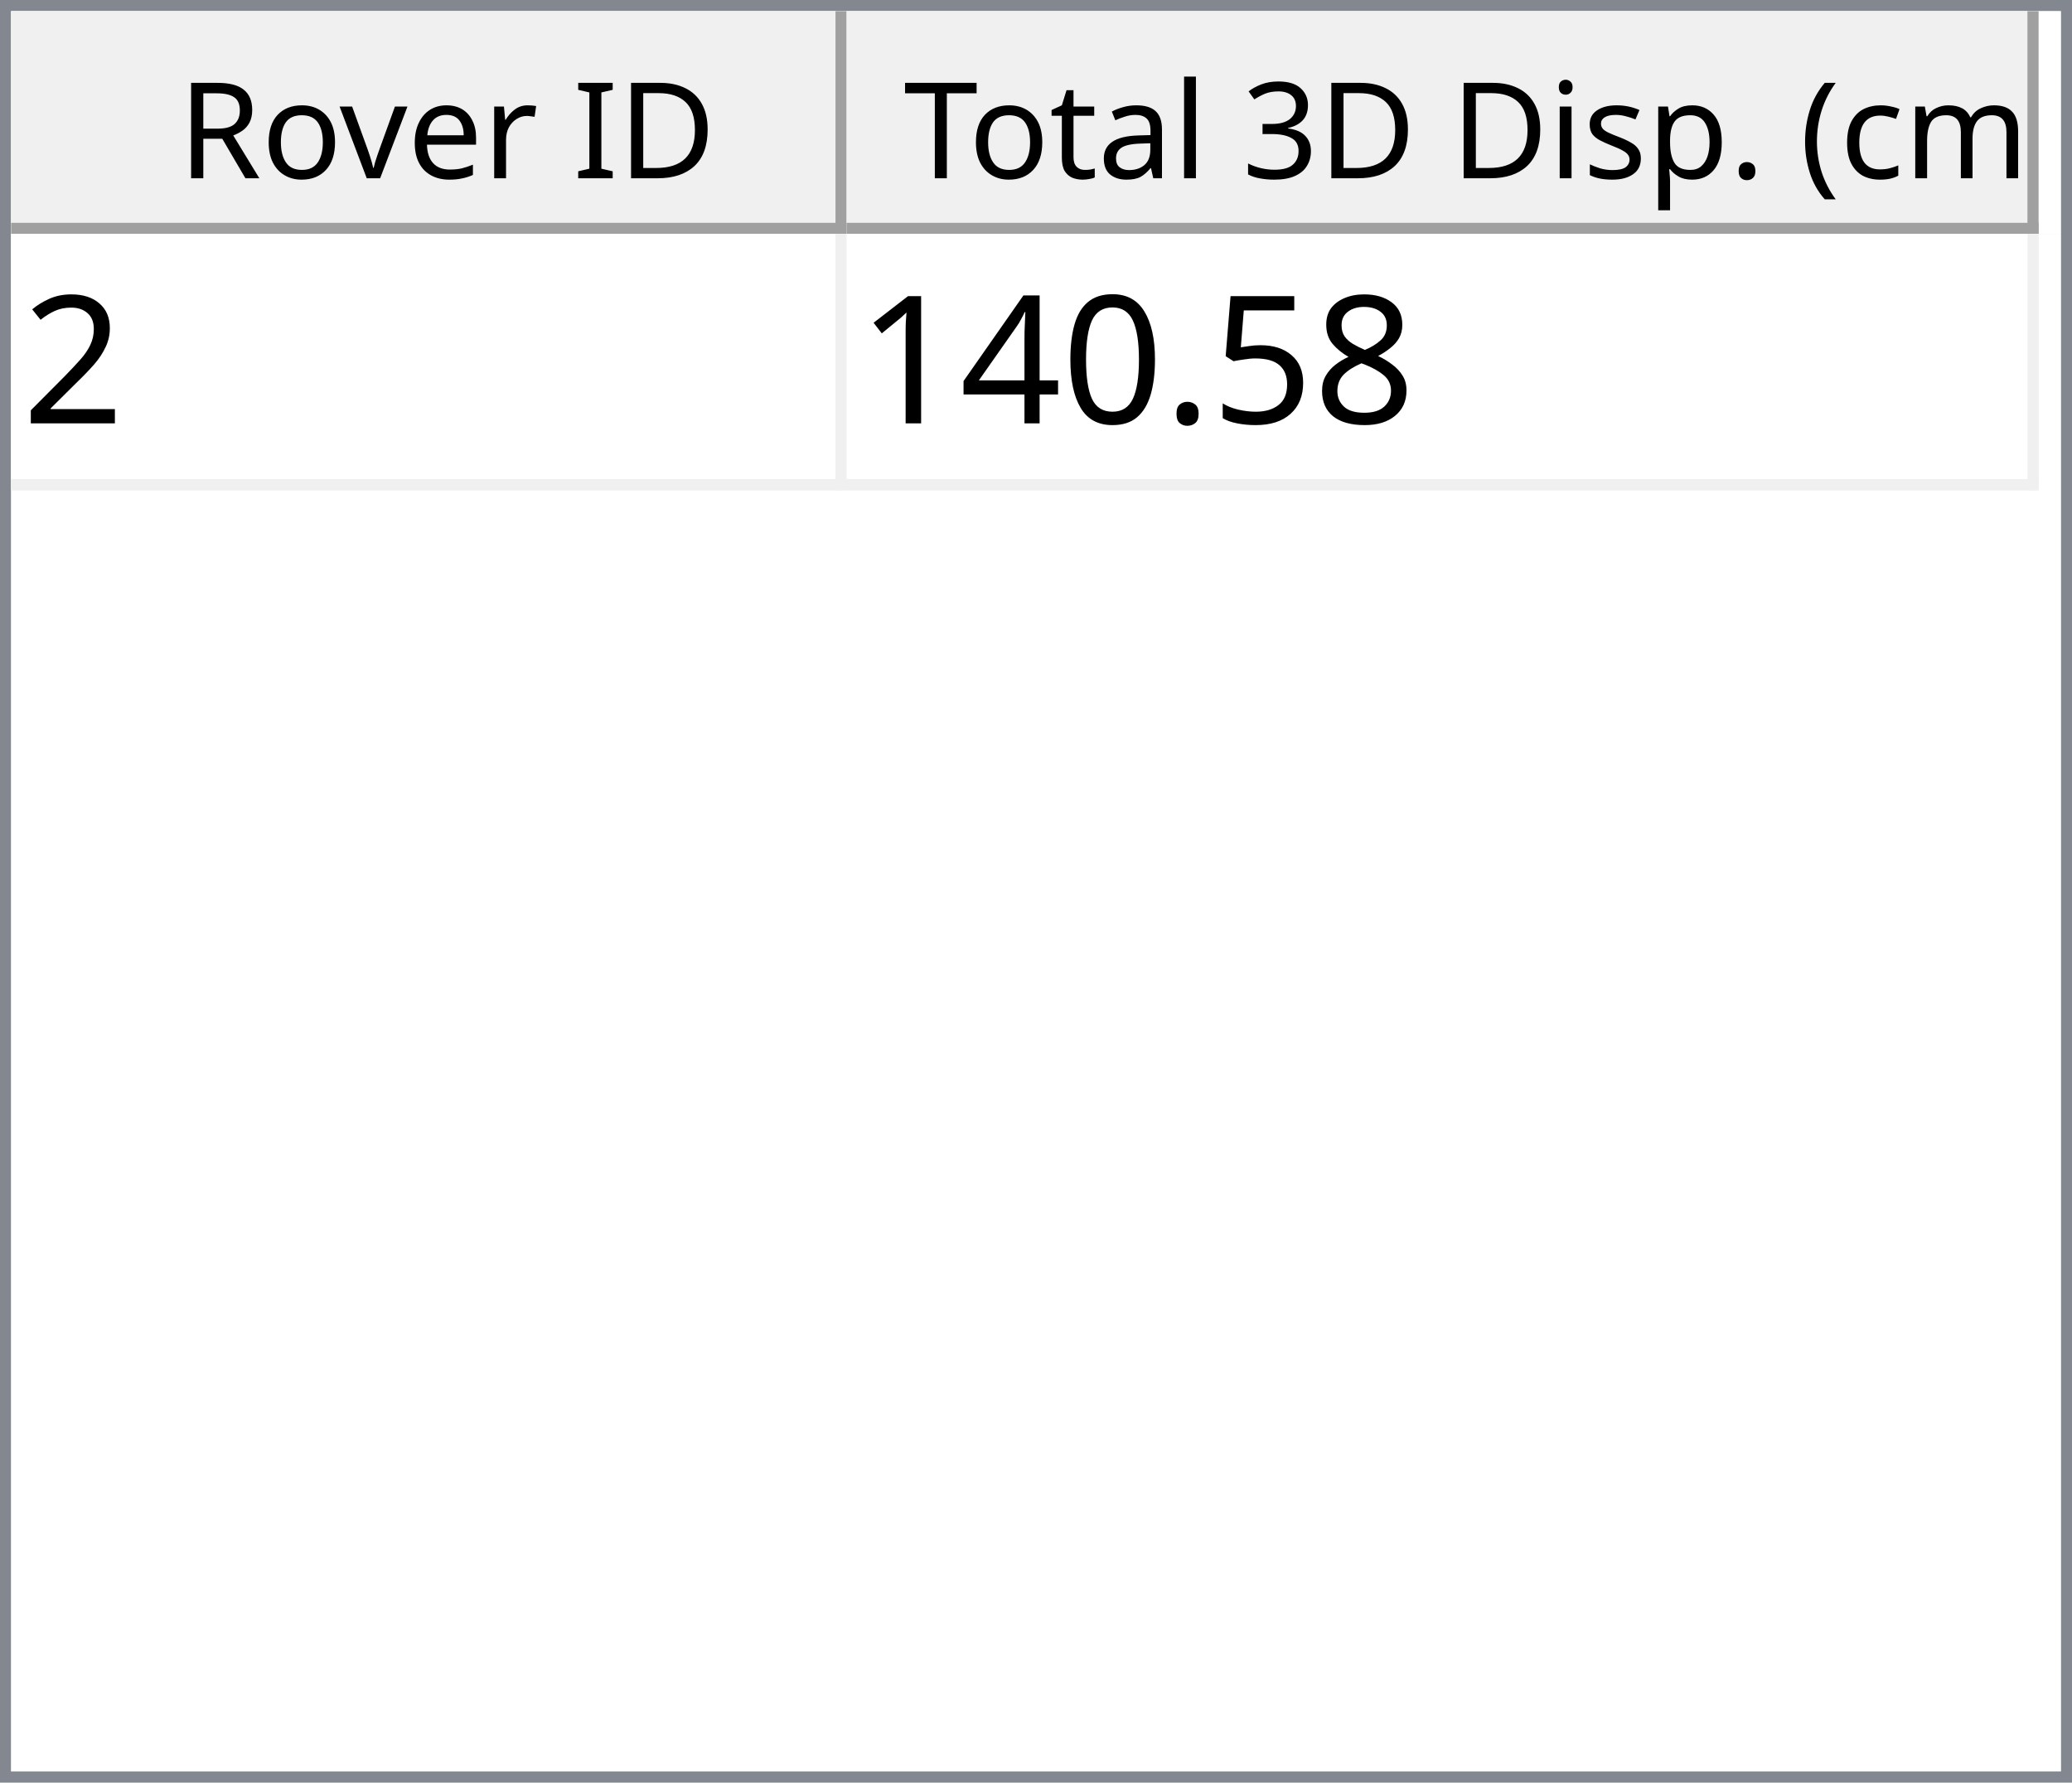
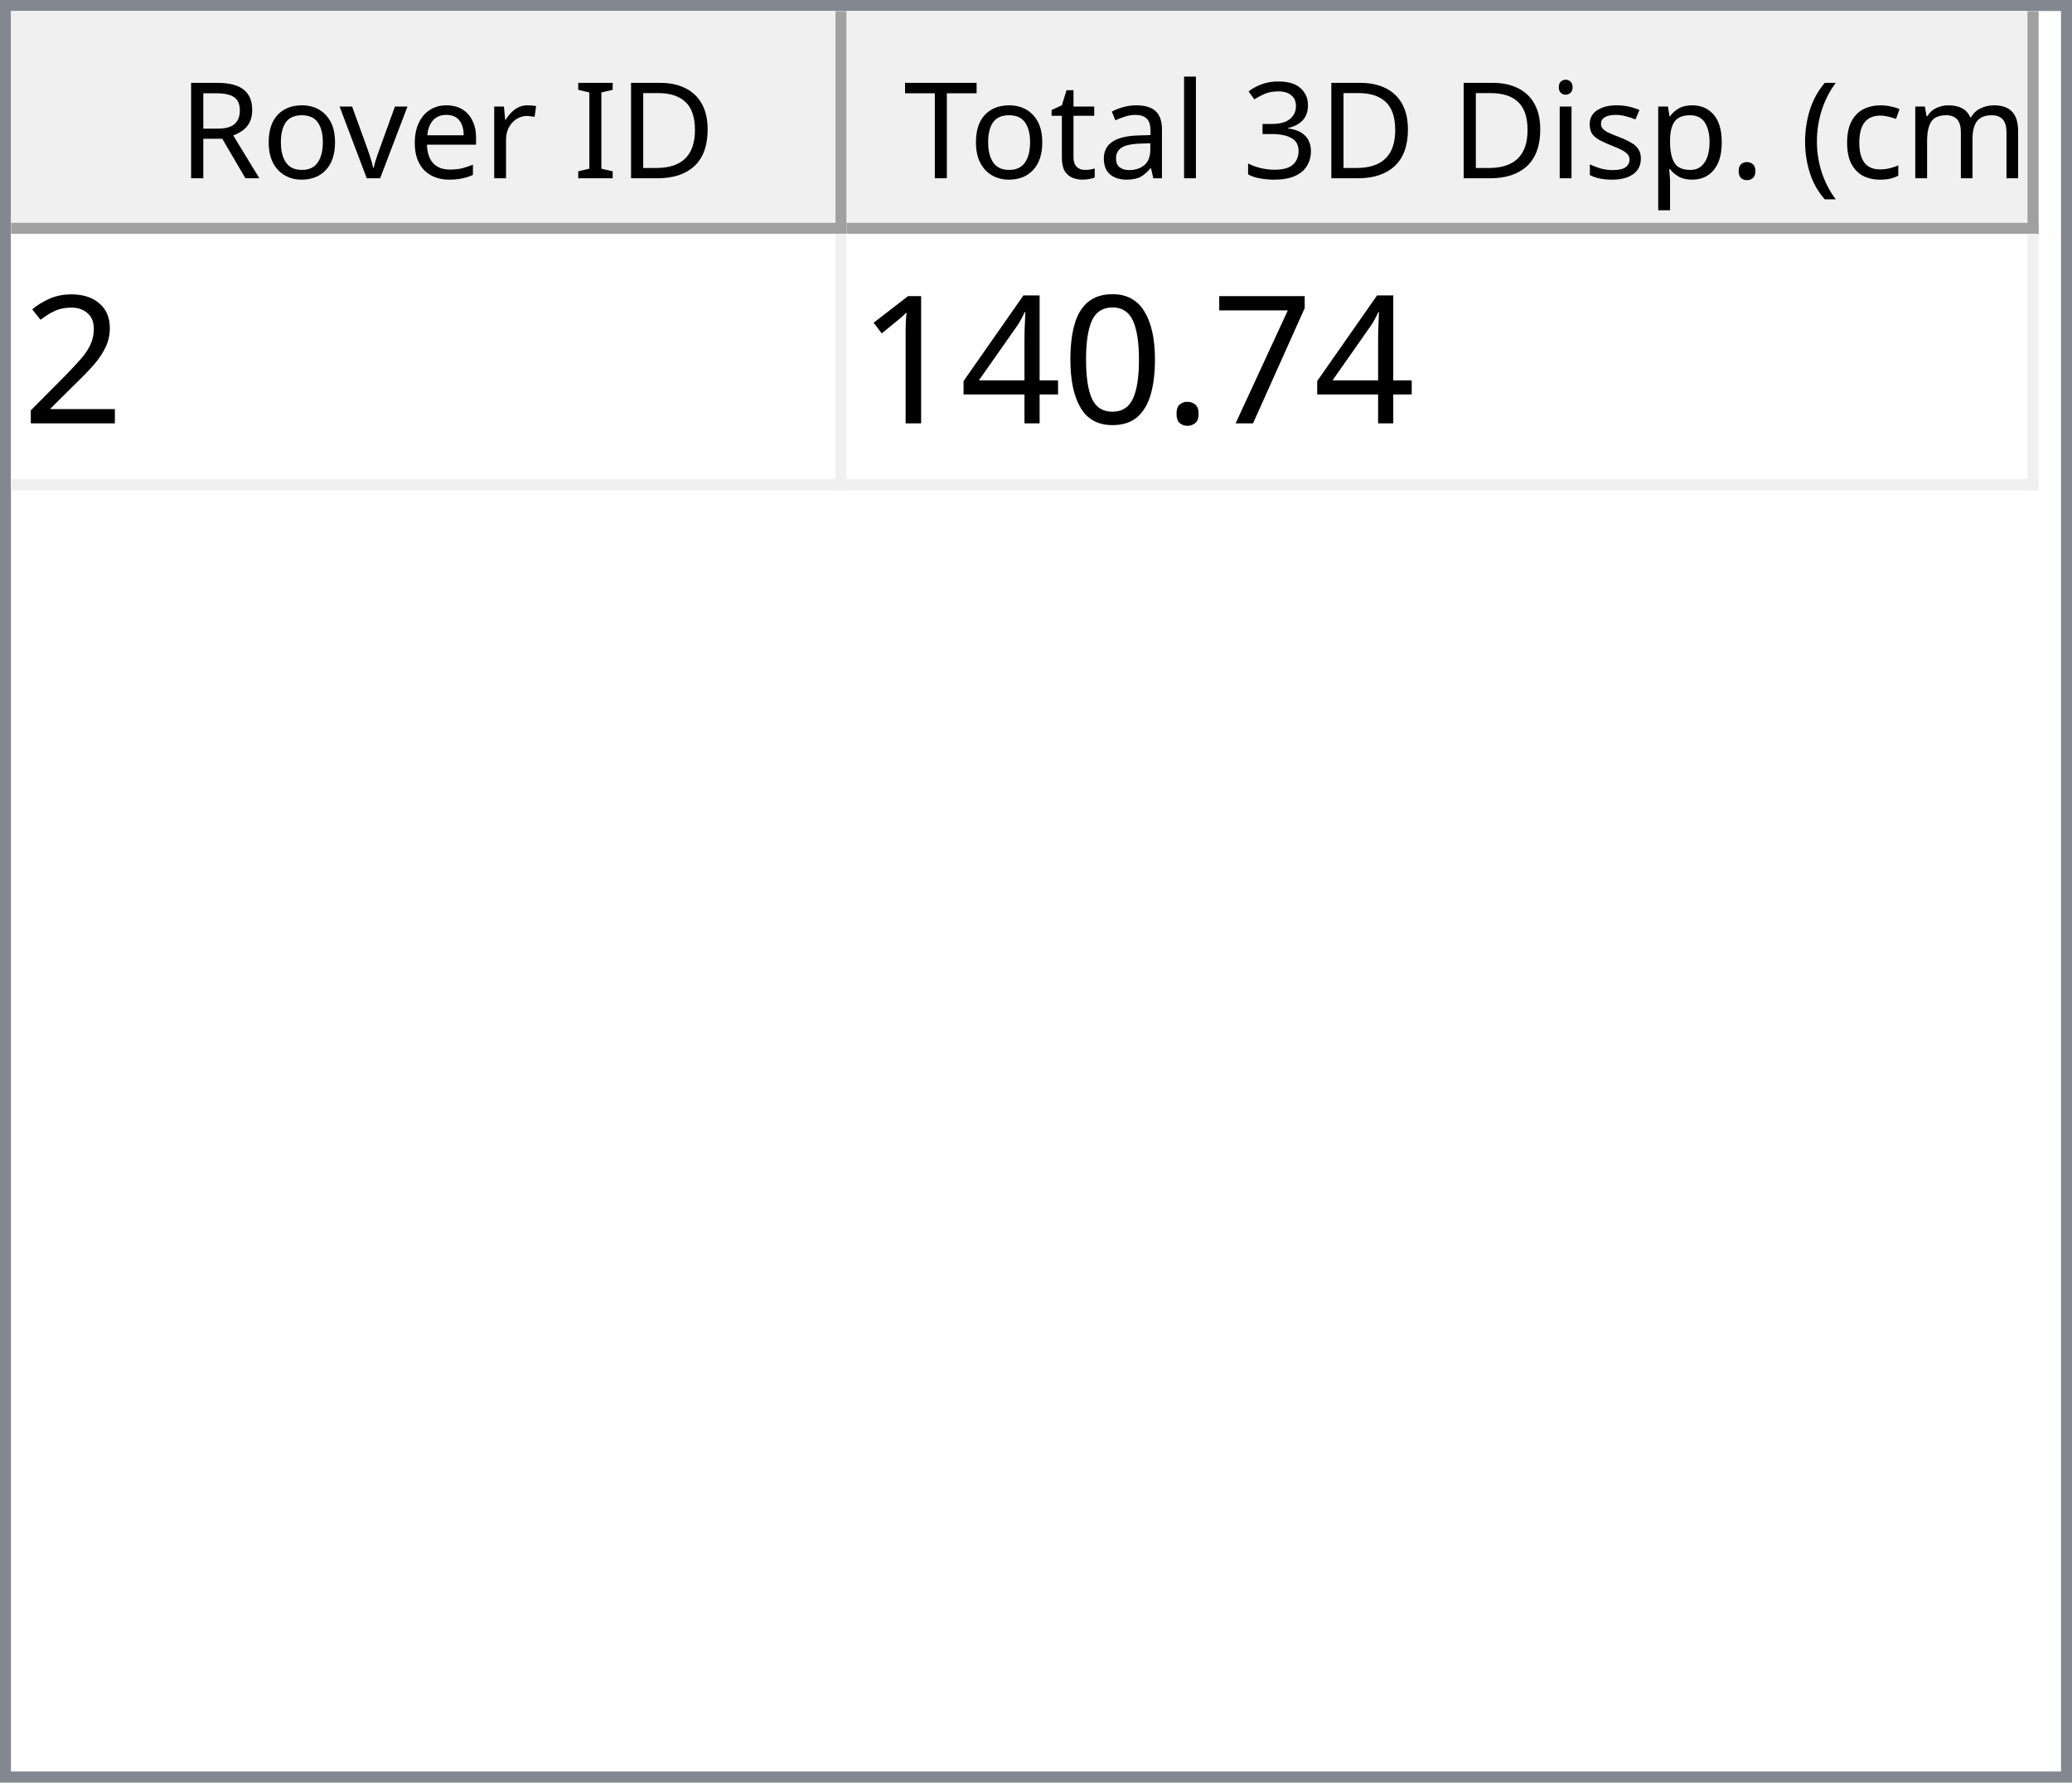
<svg xmlns="http://www.w3.org/2000/svg" style="fill-opacity:1; color-rendering:auto; color-interpolation:auto; text-rendering:auto; stroke:black; stroke-linecap:square; stroke-miterlimit:10; shape-rendering:auto; stroke-opacity:1; fill:black; stroke-dasharray:none; font-weight:normal; stroke-width:1; font-family:'Dialog'; font-style:normal; stroke-linejoin:miter; font-size:12px; stroke-dashoffset:0; image-rendering:auto;" width="186" height="160">
  <defs id="genericDefs" />
  <g>
    <defs id="defs1">
      <clipPath clipPathUnits="userSpaceOnUse" id="clipPath1">
        <path d="M0 0 L186 0 L186 160 L0 160 L0 0 Z" />
      </clipPath>
      <clipPath clipPathUnits="userSpaceOnUse" id="clipPath2">
        <path d="M0 0 L0 160 L186 160 L186 0 Z" />
      </clipPath>
      <clipPath clipPathUnits="userSpaceOnUse" id="clipPath3">
        <path d="M0 0 L0 20 L184 20 L184 0 Z" />
      </clipPath>
      <clipPath clipPathUnits="userSpaceOnUse" id="clipPath4">
        <path d="M0 0 L0 20 L75 20 L75 0 Z" />
      </clipPath>
      <clipPath clipPathUnits="userSpaceOnUse" id="clipPath5">
        <path d="M1 1 L1 19 L74 19 L74 1 Z" />
      </clipPath>
      <clipPath clipPathUnits="userSpaceOnUse" id="clipPath6">
        <path d="M0 0 L0 18 L73 18 L73 0 Z" />
      </clipPath>
      <clipPath clipPathUnits="userSpaceOnUse" id="clipPath7">
        <path d="M-0.5 -0.5 L-0.5 19.5 L74.5 19.5 L74.5 -0.5 Z" />
      </clipPath>
      <clipPath clipPathUnits="userSpaceOnUse" id="clipPath8">
        <path d="M0 0 L0 20 L107 20 L107 0 Z" />
      </clipPath>
      <clipPath clipPathUnits="userSpaceOnUse" id="clipPath9">
        <path d="M1 1 L1 19 L106 19 L106 1 Z" />
      </clipPath>
      <clipPath clipPathUnits="userSpaceOnUse" id="clipPath10">
        <path d="M0 0 L0 18 L105 18 L105 0 Z" />
      </clipPath>
      <clipPath clipPathUnits="userSpaceOnUse" id="clipPath11">
        <path d="M-0.5 -0.5 L-0.5 19.5 L106.5 19.5 L106.5 -0.5 Z" />
      </clipPath>
      <clipPath clipPathUnits="userSpaceOnUse" id="clipPath12">
        <path d="M0 0 L0 138 L184 138 L184 0 Z" />
      </clipPath>
      <clipPath clipPathUnits="userSpaceOnUse" id="clipPath13">
        <path d="M0 0 L0 23 L182 23 L182 0 Z" />
      </clipPath>
      <clipPath clipPathUnits="userSpaceOnUse" id="clipPath14">
        <path d="M-0.5 -0.5 L-0.5 22.5 L181.5 22.5 L181.5 -0.5 Z" />
      </clipPath>
      <clipPath clipPathUnits="userSpaceOnUse" id="clipPath15">
        <path d="M0 0 L0 22 L74 22 L74 0 Z" />
      </clipPath>
      <clipPath clipPathUnits="userSpaceOnUse" id="clipPath16">
        <path d="M0 0 L0 22 L106 22 L106 0 Z" />
      </clipPath>
      <font horiz-adv-x="64.551" id="font1">
        <font-face ascent="107.91" descent="25.098" units-per-em="100" style="font-style:normal; font-family:Segoe UI; font-weight:normal;" />
        <missing-glyph horiz-adv-x="64.551" d="M8.109 0 L8.109 68.266 L56.453 68.266 L56.453 0 L8.109 0 ZM15.328 7.234 L49.219 7.234 L49.219 61.031 L15.328 61.031 L15.328 7.234 Z" />
        <glyph unicode="D" horiz-adv-x="70.117" d="M9.188 0 L9.188 70.016 L28.516 70.016 Q65.531 70.016 65.531 35.891 Q65.531 19.672 55.25 9.836 Q44.969 0 27.734 0 L9.188 0 ZM17.391 62.594 L17.391 7.422 L27.828 7.422 Q41.609 7.422 49.273 14.797 Q56.938 22.172 56.938 35.688 Q56.938 62.594 28.328 62.594 L17.391 62.594 Z" />
        <glyph unicode="I" horiz-adv-x="26.611" d="M17.391 0 L9.188 0 L9.188 70.016 L17.391 70.016 L17.391 0 Z" />
        <glyph unicode=" " horiz-adv-x="27.393" d="" />
        <glyph unicode="r" horiz-adv-x="34.766" d="M34.188 41.891 Q32.078 43.5 28.125 43.5 Q23 43.5 19.555 38.672 Q16.109 33.844 16.109 25.484 L16.109 0 L8.109 0 L8.109 50 L16.109 50 L16.109 39.703 L16.312 39.703 Q18.016 44.969 21.531 47.922 Q25.047 50.875 29.391 50.875 Q32.516 50.875 34.188 50.203 L34.188 41.891 Z" />
        <glyph unicode="e" horiz-adv-x="52.295" d="M48.297 23 L12.984 23 Q13.188 14.656 17.484 10.109 Q21.781 5.562 29.297 5.562 Q37.75 5.562 44.828 11.141 L44.828 3.609 Q38.234 -1.172 27.391 -1.172 Q16.797 -1.172 10.742 5.641 Q4.688 12.453 4.688 24.812 Q4.688 36.469 11.305 43.82 Q17.922 51.172 27.734 51.172 Q37.547 51.172 42.922 44.828 Q48.297 38.484 48.297 27.203 L48.297 23 ZM40.094 29.781 Q40.047 36.719 36.75 40.578 Q33.453 44.438 27.594 44.438 Q21.922 44.438 17.969 40.383 Q14.016 36.328 13.094 29.781 L40.094 29.781 Z" />
        <glyph unicode="v" horiz-adv-x="47.9" d="M47.406 50 L27.484 0 L19.625 0 L0.688 50 L9.469 50 L22.172 13.672 Q23.578 9.672 23.922 6.688 L24.125 6.688 Q24.609 10.453 25.688 13.484 L38.969 50 L47.406 50 Z" />
        <glyph unicode="o" horiz-adv-x="58.594" d="M29 -1.172 Q17.922 -1.172 11.305 5.836 Q4.688 12.844 4.688 24.422 Q4.688 37.016 11.57 44.094 Q18.453 51.172 30.172 51.172 Q41.359 51.172 47.633 44.289 Q53.906 37.406 53.906 25.203 Q53.906 13.234 47.141 6.031 Q40.375 -1.172 29 -1.172 ZM29.594 44.438 Q21.875 44.438 17.383 39.188 Q12.891 33.938 12.891 24.703 Q12.891 15.828 17.43 10.695 Q21.969 5.562 29.594 5.562 Q37.359 5.562 41.531 10.594 Q45.703 15.625 45.703 24.906 Q45.703 34.281 41.531 39.359 Q37.359 44.438 29.594 44.438 Z" />
        <glyph unicode="R" horiz-adv-x="59.814" d="M59.375 0 L49.609 0 L37.891 19.625 Q36.281 22.359 34.766 24.289 Q33.25 26.219 31.664 27.438 Q30.078 28.656 28.25 29.219 Q26.422 29.781 24.125 29.781 L17.391 29.781 L17.391 0 L9.188 0 L9.188 70.016 L30.078 70.016 Q34.672 70.016 38.555 68.867 Q42.438 67.719 45.289 65.375 Q48.141 63.031 49.758 59.547 Q51.375 56.062 51.375 51.375 Q51.375 47.703 50.273 44.656 Q49.172 41.609 47.148 39.211 Q45.125 36.812 42.266 35.133 Q39.406 33.453 35.844 32.516 L35.844 32.328 Q37.594 31.547 38.891 30.547 Q40.188 29.547 41.359 28.18 Q42.531 26.812 43.68 25.078 Q44.828 23.344 46.234 21.047 L59.375 0 ZM17.391 62.594 L17.391 37.203 L28.516 37.203 Q31.594 37.203 34.203 38.133 Q36.812 39.062 38.719 40.797 Q40.625 42.531 41.703 45.047 Q42.781 47.562 42.781 50.688 Q42.781 56.297 39.141 59.445 Q35.5 62.594 28.609 62.594 L17.391 62.594 Z" />
        <glyph unicode=")" horiz-adv-x="30.176" d="M8.297 -15.922 L1.172 -15.922 Q16.406 2.344 16.406 26.812 Q16.406 51.469 1.078 70.016 L8.297 70.016 Q23.531 52.156 23.531 26.703 Q23.531 1.375 8.297 -15.922 Z" />
        <glyph unicode="m" horiz-adv-x="86.133" d="M79.109 0 L71.094 0 L71.094 28.719 Q71.094 37.016 68.531 40.727 Q65.969 44.438 59.906 44.438 Q54.781 44.438 51.195 39.75 Q47.609 35.062 47.609 28.516 L47.609 0 L39.594 0 L39.594 29.688 Q39.594 44.438 28.219 44.438 Q22.953 44.438 19.531 40.016 Q16.109 35.594 16.109 28.516 L16.109 0 L8.109 0 L8.109 50 L16.109 50 L16.109 42.094 L16.312 42.094 Q21.625 51.172 31.844 51.172 Q36.969 51.172 40.773 48.312 Q44.578 45.453 46 40.828 Q51.562 51.172 62.594 51.172 Q79.109 51.172 79.109 30.812 L79.109 0 Z" />
        <glyph unicode="c" horiz-adv-x="46.191" d="M42.188 2.297 Q36.422 -1.172 28.516 -1.172 Q17.828 -1.172 11.258 5.789 Q4.688 12.75 4.688 23.828 Q4.688 36.188 11.766 43.68 Q18.844 51.172 30.672 51.172 Q37.25 51.172 42.281 48.734 L42.281 40.531 Q36.719 44.438 30.375 44.438 Q22.703 44.438 17.797 38.945 Q12.891 33.453 12.891 24.516 Q12.891 15.719 17.508 10.641 Q22.125 5.562 29.891 5.562 Q36.422 5.562 42.188 9.906 L42.188 2.297 Z" />
        <glyph unicode="(" horiz-adv-x="30.176" d="M29.109 -15.922 L21.969 -15.922 Q6.844 1.375 6.844 26.703 Q6.844 52.156 21.969 70.016 L29.203 70.016 Q13.875 51.469 13.875 26.812 Q13.875 2.344 29.109 -15.922 Z" />
        <glyph unicode="." horiz-adv-x="21.68" d="M10.891 -1.078 Q8.641 -1.078 7.055 0.539 Q5.469 2.156 5.469 4.391 Q5.469 6.641 7.055 8.273 Q8.641 9.906 10.891 9.906 Q13.188 9.906 14.797 8.273 Q16.406 6.641 16.406 4.391 Q16.406 2.156 14.797 0.539 Q13.188 -1.078 10.891 -1.078 Z" />
        <glyph unicode="p" horiz-adv-x="58.789" d="M16.312 7.234 L16.109 7.234 L16.109 -23 L8.109 -23 L8.109 50 L16.109 50 L16.109 41.219 L16.312 41.219 Q22.219 51.172 33.594 51.172 Q43.266 51.172 48.688 44.461 Q54.109 37.75 54.109 26.469 Q54.109 13.922 48 6.375 Q41.891 -1.172 31.297 -1.172 Q21.578 -1.172 16.312 7.234 ZM16.109 27.391 L16.109 20.406 Q16.109 14.203 20.141 9.883 Q24.172 5.562 30.375 5.562 Q37.641 5.562 41.773 11.133 Q45.906 16.703 45.906 26.609 Q45.906 34.969 42.047 39.703 Q38.188 44.438 31.594 44.438 Q24.609 44.438 20.359 39.578 Q16.109 34.719 16.109 27.391 Z" />
        <glyph unicode="s" horiz-adv-x="42.432" d="M5.078 1.812 L5.078 10.406 Q11.625 5.562 19.484 5.562 Q30.031 5.562 30.031 12.594 Q30.031 14.594 29.125 15.992 Q28.219 17.391 26.68 18.461 Q25.141 19.531 23.07 20.383 Q21 21.234 18.609 22.172 Q15.281 23.484 12.766 24.828 Q10.25 26.172 8.57 27.859 Q6.891 29.547 6.031 31.695 Q5.172 33.844 5.172 36.719 Q5.172 40.234 6.789 42.945 Q8.406 45.656 11.086 47.484 Q13.766 49.312 17.211 50.242 Q20.656 51.172 24.312 51.172 Q30.812 51.172 35.938 48.922 L35.938 40.828 Q30.422 44.438 23.25 44.438 Q21 44.438 19.195 43.922 Q17.391 43.406 16.094 42.477 Q14.797 41.547 14.086 40.258 Q13.375 38.969 13.375 37.406 Q13.375 35.453 14.086 34.133 Q14.797 32.812 16.164 31.789 Q17.531 30.766 19.484 29.938 Q21.438 29.109 23.922 28.125 Q27.25 26.859 29.883 25.516 Q32.516 24.172 34.375 22.484 Q36.234 20.797 37.234 18.602 Q38.234 16.406 38.234 13.375 Q38.234 9.672 36.602 6.938 Q34.969 4.203 32.234 2.398 Q29.5 0.594 25.93 -0.289 Q22.359 -1.172 18.453 -1.172 Q10.75 -1.172 5.078 1.812 Z" />
        <glyph unicode="i" horiz-adv-x="24.219" d="M12.203 62.703 Q10.062 62.703 8.547 64.164 Q7.031 65.625 7.031 67.875 Q7.031 70.125 8.547 71.609 Q10.062 73.094 12.203 73.094 Q14.406 73.094 15.945 71.609 Q17.484 70.125 17.484 67.875 Q17.484 65.719 15.945 64.211 Q14.406 62.703 12.203 62.703 ZM16.109 0 L8.109 0 L8.109 50 L16.109 50 L16.109 0 Z" />
        <glyph unicode="3" horiz-adv-x="53.906" d="M46.531 19.828 Q46.531 15.094 44.75 11.211 Q42.969 7.328 39.719 4.57 Q36.469 1.812 31.93 0.297 Q27.391 -1.219 21.922 -1.219 Q11.922 -1.219 6 2.594 L6 11.188 Q13.094 5.609 22.219 5.609 Q25.875 5.609 28.828 6.539 Q31.781 7.469 33.906 9.227 Q36.031 10.984 37.18 13.477 Q38.328 15.969 38.328 19.094 Q38.328 32.812 18.797 32.812 L12.984 32.812 L12.984 39.594 L18.5 39.594 Q35.797 39.594 35.797 52.484 Q35.797 64.406 22.609 64.406 Q15.188 64.406 8.688 59.422 L8.688 67.188 Q15.375 71.188 24.609 71.188 Q29 71.188 32.57 69.969 Q36.141 68.75 38.68 66.555 Q41.219 64.359 42.609 61.281 Q44 58.203 44 54.5 Q44 40.672 30.031 36.719 L30.031 36.531 Q33.594 36.141 36.625 34.797 Q39.656 33.453 41.852 31.305 Q44.047 29.156 45.289 26.25 Q46.531 23.344 46.531 19.828 Z" />
        <glyph unicode="l" horiz-adv-x="24.219" d="M16.109 0 L8.109 0 L8.109 74.031 L16.109 74.031 L16.109 0 Z" />
        <glyph unicode="a" horiz-adv-x="50.879" d="M43.891 0 L35.891 0 L35.891 7.812 L35.688 7.812 Q30.469 -1.172 20.312 -1.172 Q12.844 -1.172 8.617 2.781 Q4.391 6.734 4.391 13.281 Q4.391 27.297 20.906 29.594 L35.891 31.688 Q35.891 44.438 25.594 44.438 Q16.547 44.438 9.281 38.281 L9.281 46.484 Q16.656 51.172 26.266 51.172 Q43.891 51.172 43.891 32.516 L43.891 0 ZM35.891 25.297 L23.828 23.641 Q18.266 22.859 15.43 20.875 Q12.594 18.891 12.594 13.875 Q12.594 10.203 15.211 7.883 Q17.828 5.562 22.172 5.562 Q28.125 5.562 32.008 9.742 Q35.891 13.922 35.891 20.312 L35.891 25.297 Z" />
        <glyph unicode="t" horiz-adv-x="33.887" d="M31.297 0.484 Q28.469 -1.078 23.828 -1.078 Q10.688 -1.078 10.688 13.578 L10.688 43.172 L2.094 43.172 L2.094 50 L10.688 50 L10.688 62.203 L18.703 64.797 L18.703 50 L31.297 50 L31.297 43.172 L18.703 43.172 L18.703 14.984 Q18.703 9.969 20.414 7.82 Q22.125 5.672 26.078 5.672 Q29.109 5.672 31.297 7.328 L31.297 0.484 Z" />
        <glyph unicode="T" horiz-adv-x="52.393" d="M50.594 62.594 L30.375 62.594 L30.375 0 L22.172 0 L22.172 62.594 L2 62.594 L2 70.016 L50.594 70.016 L50.594 62.594 Z" />
      </font>
      <font horiz-adv-x="75.0" id="font2">
        <font-face ascent="100.537" descent="21.973" units-per-em="100" style="font-style:normal; font-family:sans-serif; font-weight:normal;" />
        <missing-glyph horiz-adv-x="75.0" d="M12.5 0 L12.5 62.5 L62.5 62.5 L62.5 0 L12.5 0 ZM14.062 1.562 L60.938 1.562 L60.938 60.938 L14.062 60.938 L14.062 1.562 Z" />
        <glyph unicode="2" horiz-adv-x="55.615" d="M50.344 8.453 L50.344 0 L3.031 0 Q2.938 3.172 4.047 6.109 Q5.859 10.938 9.836 15.625 Q13.812 20.312 21.344 26.469 Q33.016 36.031 37.117 41.625 Q41.219 47.219 41.219 52.203 Q41.219 57.422 37.477 61.008 Q33.734 64.594 27.734 64.594 Q21.391 64.594 17.578 60.789 Q13.766 56.984 13.719 50.25 L4.688 51.172 Q5.609 61.281 11.664 66.578 Q17.719 71.875 27.938 71.875 Q38.234 71.875 44.242 66.164 Q50.25 60.453 50.25 52 Q50.25 47.703 48.492 43.555 Q46.734 39.406 42.656 34.812 Q38.578 30.219 29.109 22.219 Q21.188 15.578 18.945 13.211 Q16.703 10.844 15.234 8.453 L50.344 8.453 Z" />
-         <glyph unicode="8" horiz-adv-x="55.615" d="M17.672 38.812 Q12.203 40.828 9.57 44.539 Q6.938 48.25 6.938 53.422 Q6.938 61.234 12.555 66.555 Q18.172 71.875 27.484 71.875 Q36.859 71.875 42.578 66.43 Q48.297 60.984 48.297 53.172 Q48.297 48.188 45.68 44.508 Q43.062 40.828 37.75 38.812 Q44.344 36.672 47.781 31.883 Q51.219 27.094 51.219 20.453 Q51.219 11.281 44.727 5.031 Q38.234 -1.219 27.641 -1.219 Q17.047 -1.219 10.547 5.055 Q4.047 11.328 4.047 20.703 Q4.047 27.688 7.594 32.398 Q11.141 37.109 17.672 38.812 ZM15.922 53.719 Q15.922 48.641 19.195 45.414 Q22.469 42.188 27.688 42.188 Q32.766 42.188 36.016 45.383 Q39.266 48.578 39.266 53.219 Q39.266 58.062 35.914 61.359 Q32.562 64.656 27.594 64.656 Q22.562 64.656 19.242 61.43 Q15.922 58.203 15.922 53.719 ZM13.094 20.656 Q13.094 16.891 14.875 13.375 Q16.656 9.859 20.172 7.93 Q23.688 6 27.734 6 Q34.031 6 38.133 10.055 Q42.234 14.109 42.234 20.359 Q42.234 26.703 38.016 30.859 Q33.797 35.016 27.438 35.016 Q21.234 35.016 17.164 30.914 Q13.094 26.812 13.094 20.656 Z" />
-         <glyph unicode="5" horiz-adv-x="55.615" d="M4.156 18.75 L13.375 19.531 Q14.406 12.797 18.141 9.398 Q21.875 6 27.156 6 Q33.5 6 37.891 10.789 Q42.281 15.578 42.281 23.484 Q42.281 31 38.062 35.352 Q33.844 39.703 27 39.703 Q22.75 39.703 19.336 37.773 Q15.922 35.844 13.969 32.766 L5.719 33.844 L12.641 70.609 L48.25 70.609 L48.25 62.203 L19.672 62.203 L15.828 42.969 Q22.266 47.469 29.344 47.469 Q38.719 47.469 45.164 40.969 Q51.609 34.469 51.609 24.266 Q51.609 14.547 45.953 7.469 Q39.062 -1.219 27.156 -1.219 Q17.391 -1.219 11.211 4.25 Q5.031 9.719 4.156 18.75 Z" />
+         <glyph unicode="7" horiz-adv-x="55.615" d="M4.734 62.203 L4.734 70.656 L51.078 70.656 L51.078 63.812 Q44.234 56.547 37.523 44.484 Q30.812 32.422 27.156 19.672 Q24.516 10.688 23.781 0 L14.75 0 Q14.891 8.453 18.062 20.414 Q21.234 32.375 27.172 43.484 Q33.109 54.594 39.797 62.203 L4.734 62.203 Z" />
        <glyph unicode="." horiz-adv-x="27.783" d="M9.078 0 L9.078 10.016 L19.094 10.016 L19.094 0 L9.078 0 Z" />
        <glyph unicode="0" horiz-adv-x="55.615" d="M4.156 35.297 Q4.156 48 6.766 55.742 Q9.375 63.484 14.523 67.68 Q19.672 71.875 27.484 71.875 Q33.25 71.875 37.594 69.555 Q41.938 67.234 44.773 62.867 Q47.609 58.5 49.219 52.227 Q50.828 45.953 50.828 35.297 Q50.828 22.703 48.242 14.969 Q45.656 7.234 40.508 3.008 Q35.359 -1.219 27.484 -1.219 Q17.141 -1.219 11.234 6.203 Q4.156 15.141 4.156 35.297 ZM13.188 35.297 Q13.188 17.672 17.312 11.836 Q21.438 6 27.484 6 Q33.547 6 37.672 11.859 Q41.797 17.719 41.797 35.297 Q41.797 52.984 37.672 58.789 Q33.547 64.594 27.391 64.594 Q21.344 64.594 17.719 59.469 Q13.188 52.938 13.188 35.297 Z" />
        <glyph unicode="4" horiz-adv-x="55.615" d="M32.328 0 L32.328 17.141 L1.266 17.141 L1.266 25.203 L33.938 71.578 L41.109 71.578 L41.109 25.203 L50.781 25.203 L50.781 17.141 L41.109 17.141 L41.109 0 L32.328 0 ZM32.328 25.203 L32.328 57.469 L9.906 25.203 L32.328 25.203 Z" />
        <glyph unicode="1" horiz-adv-x="55.615" d="M37.25 0 L28.469 0 L28.469 56 Q25.297 52.984 20.141 49.953 Q14.984 46.922 10.891 45.406 L10.891 53.906 Q18.266 57.375 23.781 62.305 Q29.297 67.234 31.594 71.875 L37.25 71.875 L37.25 0 Z" />
      </font>
    </defs>
    <g style="fill:white; stroke:white;">
      <rect x="0" y="0" width="186" style="clip-path:url(#clipPath1); stroke:none;" height="160" />
    </g>
    <g style="fill:white; text-rendering:optimizeSpeed; color-rendering:optimizeSpeed; image-rendering:optimizeSpeed; shape-rendering:crispEdges; stroke:white; color-interpolation:sRGB;">
      <rect x="0" width="186" height="160" y="0" style="stroke:none;" />
      <path style="stroke:none;" d="M0 160 L186 160 L186 0 L0 0 Z" />
    </g>
    <g style="fill:rgb(240,240,240); font-family:'Segoe UI'; stroke:rgb(240,240,240);">
      <rect x="0" y="0" width="186" style="clip-path:url(#clipPath2); stroke:none;" height="160" />
    </g>
    <g style="fill:rgb(130,135,144); font-family:'Segoe UI'; stroke:rgb(130,135,144);">
      <path d="M0 0 L186 0 L186 160 L0 160 L0 0 ZM1 1 L185 1 L185 159 L1 159 L1 1 Z" style="fill-rule:evenodd; clip-path:url(#clipPath2); stroke:none;" />
    </g>
    <g style="fill:white; font-family:'Segoe UI'; stroke:white;" transform="translate(1,1)">
      <rect x="0" y="0" width="184" style="clip-path:url(#clipPath3); stroke:none;" height="20" />
    </g>
    <g style="fill:rgb(240,240,240); font-family:'Segoe UI'; stroke:rgb(240,240,240);" transform="translate(1,1)">
      <rect x="0" y="0" width="75" style="clip-path:url(#clipPath4); stroke:none;" height="20" />
    </g>
    <g style="font-family:'Segoe UI';" transform="translate(2,2)">
      <text x="14" xml:space="preserve" y="14" style="clip-path:url(#clipPath6); stroke:none;">Rover ID</text>
    </g>
    <g style="fill:rgb(160,160,160); font-family:'Segoe UI'; stroke:rgb(160,160,160); stroke-linejoin:bevel;" transform="translate(1.5,1.5)">
      <line x1="74" x2="74" y1="0" style="fill:none; clip-path:url(#clipPath7);" y2="19" />
    </g>
    <g style="fill:rgb(160,160,160); font-family:'Segoe UI'; stroke:rgb(160,160,160); stroke-linejoin:bevel;" transform="matrix(1,0,0,1,1,1) translate(0.5,0.5)">
      <line x1="0" x2="74" y1="19" style="fill:none; clip-path:url(#clipPath7);" y2="19" />
    </g>
    <g style="fill:rgb(240,240,240); font-family:'Segoe UI'; stroke:rgb(240,240,240);" transform="translate(76,1)">
      <rect x="0" y="0" width="107" style="clip-path:url(#clipPath8); stroke:none;" height="20" />
    </g>
    <g style="font-family:'Segoe UI';" transform="translate(77,2)">
      <text x="1" xml:space="preserve" y="14" style="clip-path:url(#clipPath10); stroke:none;"> Total 3D Disp. (cm)</text>
    </g>
    <g style="fill:rgb(160,160,160); font-family:'Segoe UI'; stroke:rgb(160,160,160); stroke-linejoin:bevel;" transform="translate(76.5,1.5)">
      <line x1="106" x2="106" y1="0" style="fill:none; clip-path:url(#clipPath11);" y2="19" />
    </g>
    <g style="fill:rgb(160,160,160); font-family:'Segoe UI'; stroke:rgb(160,160,160); stroke-linejoin:bevel;" transform="matrix(1,0,0,1,76,1) translate(0.5,0.5)">
      <line x1="0" x2="106" y1="19" style="fill:none; clip-path:url(#clipPath11);" y2="19" />
    </g>
    <g style="fill:white; font-family:'Segoe UI'; stroke:white;" transform="translate(1,21)">
      <rect x="0" y="0" width="184" style="clip-path:url(#clipPath12); stroke:none;" height="138" />
    </g>
    <g style="fill:rgb(240,240,240); font-size:16px; font-family:sans-serif; stroke:rgb(240,240,240);" transform="translate(1,21)">
      <rect x="0" y="0" width="182" style="clip-path:url(#clipPath13); stroke:none;" height="23" />
      <line transform="translate(0.5,0.5)" x1="0" x2="181" y1="22" style="clip-path:url(#clipPath14); fill:none; stroke-linejoin:bevel;" y2="22" />
    </g>
    <g transform="matrix(1,0,0,1,1,21) translate(0.5,0.5)" style="fill:rgb(240,240,240); font-size:16px; font-family:sans-serif; stroke:rgb(240,240,240); stroke-linejoin:bevel;">
      <line x1="74" x2="74" y1="0" style="fill:none; clip-path:url(#clipPath14);" y2="22" />
    </g>
    <g transform="matrix(1,0,0,1,1,21) translate(0.5,0.5)" style="fill:rgb(240,240,240); font-size:16px; font-family:sans-serif; stroke:rgb(240,240,240); stroke-linejoin:bevel;">
      <line x1="181" x2="181" y1="0" style="fill:none; clip-path:url(#clipPath14);" y2="22" />
    </g>
    <g style="fill:white; font-size:16px; font-family:sans-serif; stroke:white;" transform="matrix(1,0,0,1,1,21)">
      <rect x="0" y="0" width="74" style="clip-path:url(#clipPath15); stroke:none;" height="22" />
      <text x="1" y="17" style="fill:black; clip-path:url(#clipPath15); stroke:none;" xml:space="preserve">2</text>
    </g>
    <g style="fill:white; font-size:16px; font-family:sans-serif; stroke:white;" transform="matrix(1,0,0,1,1,21) translate(75,0)">
      <rect x="0" y="0" width="106" style="clip-path:url(#clipPath16); stroke:none;" height="22" />
-       <text x="1" y="17" style="fill:black; clip-path:url(#clipPath16); stroke:none;" xml:space="preserve">140.58</text>
+       <text x="1" y="17" style="fill:black; clip-path:url(#clipPath16); stroke:none;" xml:space="preserve">140.74</text>
    </g>
  </g>
</svg>
